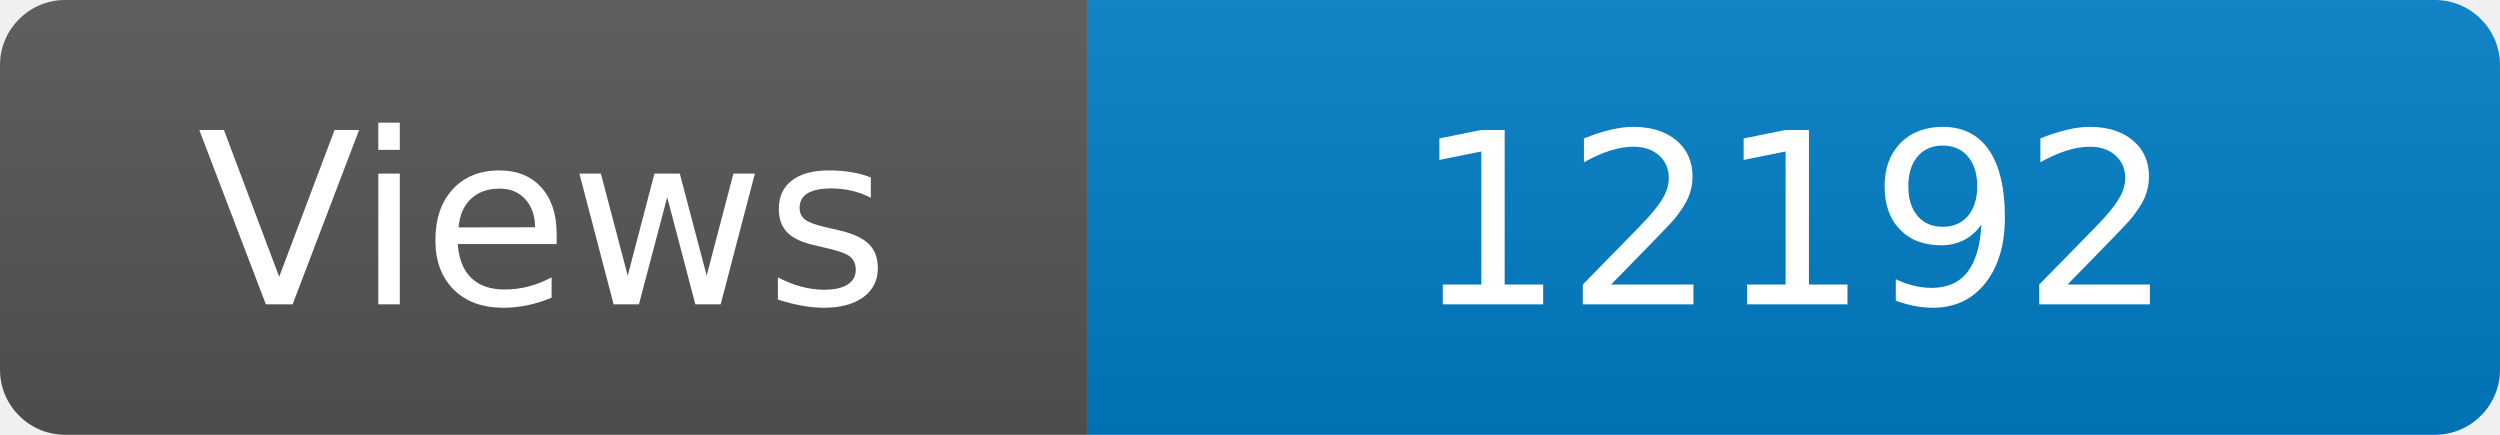
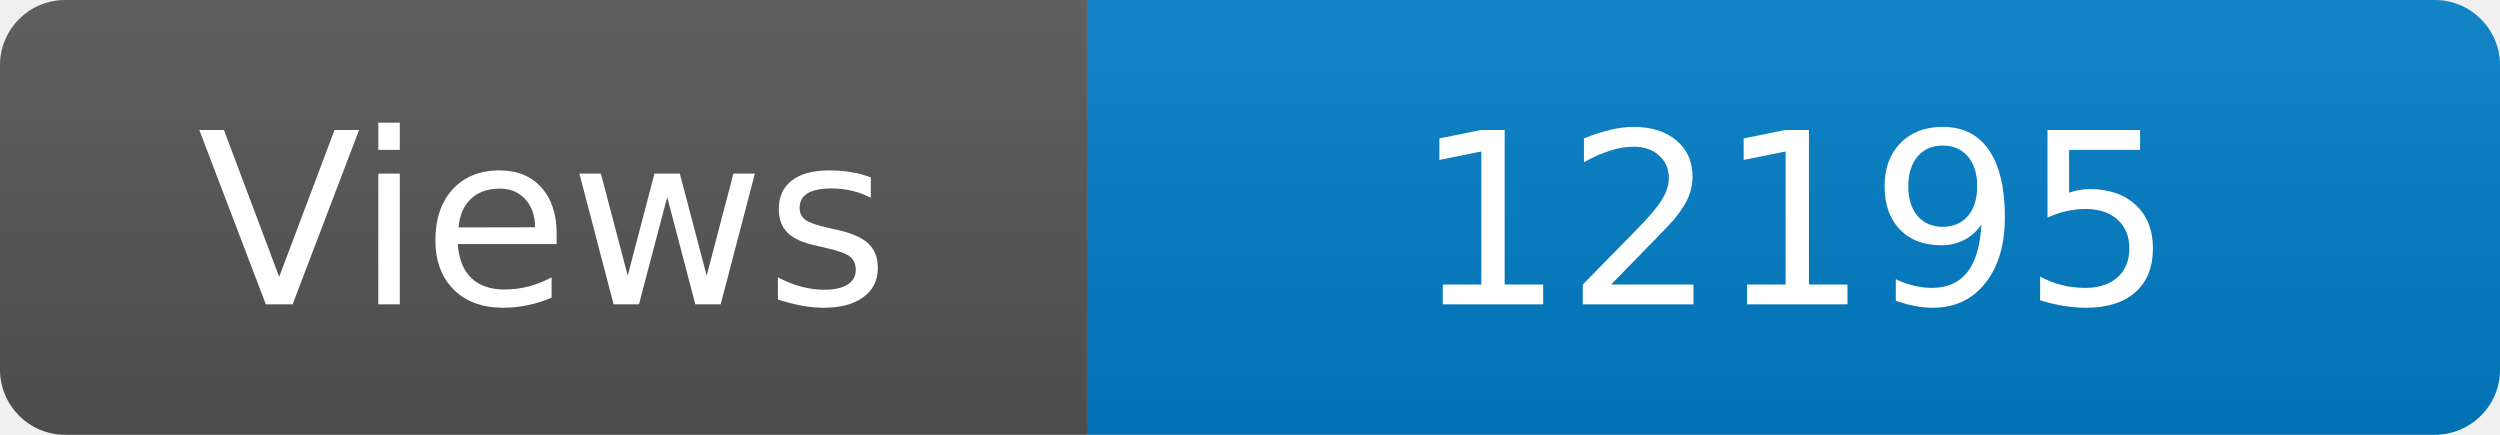
<svg xmlns="http://www.w3.org/2000/svg" width="115" height="20" role="img" aria-label="Maintained?: yes">
  <linearGradient id="s" x2="0" y2="100%">
    <stop offset="0" stop-color="#bbb" stop-opacity=".1" />
    <stop offset="1" stop-opacity=".1" />
  </linearGradient>
  <clipPath id="r">
    <rect width="115" height="20" rx="3" fill="#fff" />
  </clipPath>
  <g clip-path="url(#r)">
    <rect width="50" height="20" fill="#555" />
    <rect x="50" width="160" height="20" fill="#007ec6" />
    <rect width="115" height="20" fill="url(#s)" />
  </g>
  <g fill="#fff" text-anchor="middle" font-family="Verdana,Geneva,DejaVu Sans,sans-serif" font-size="110">
    <text x="250" y="140" transform="scale(.1)" fill="#fff">Views</text>
-     <text x="825" y="140" transform="scale(.1)" fill="#fff">12192</text>
+     <text x="825" y="140" transform="scale(.1)" fill="#fff">12195</text>
  </g>
</svg>
